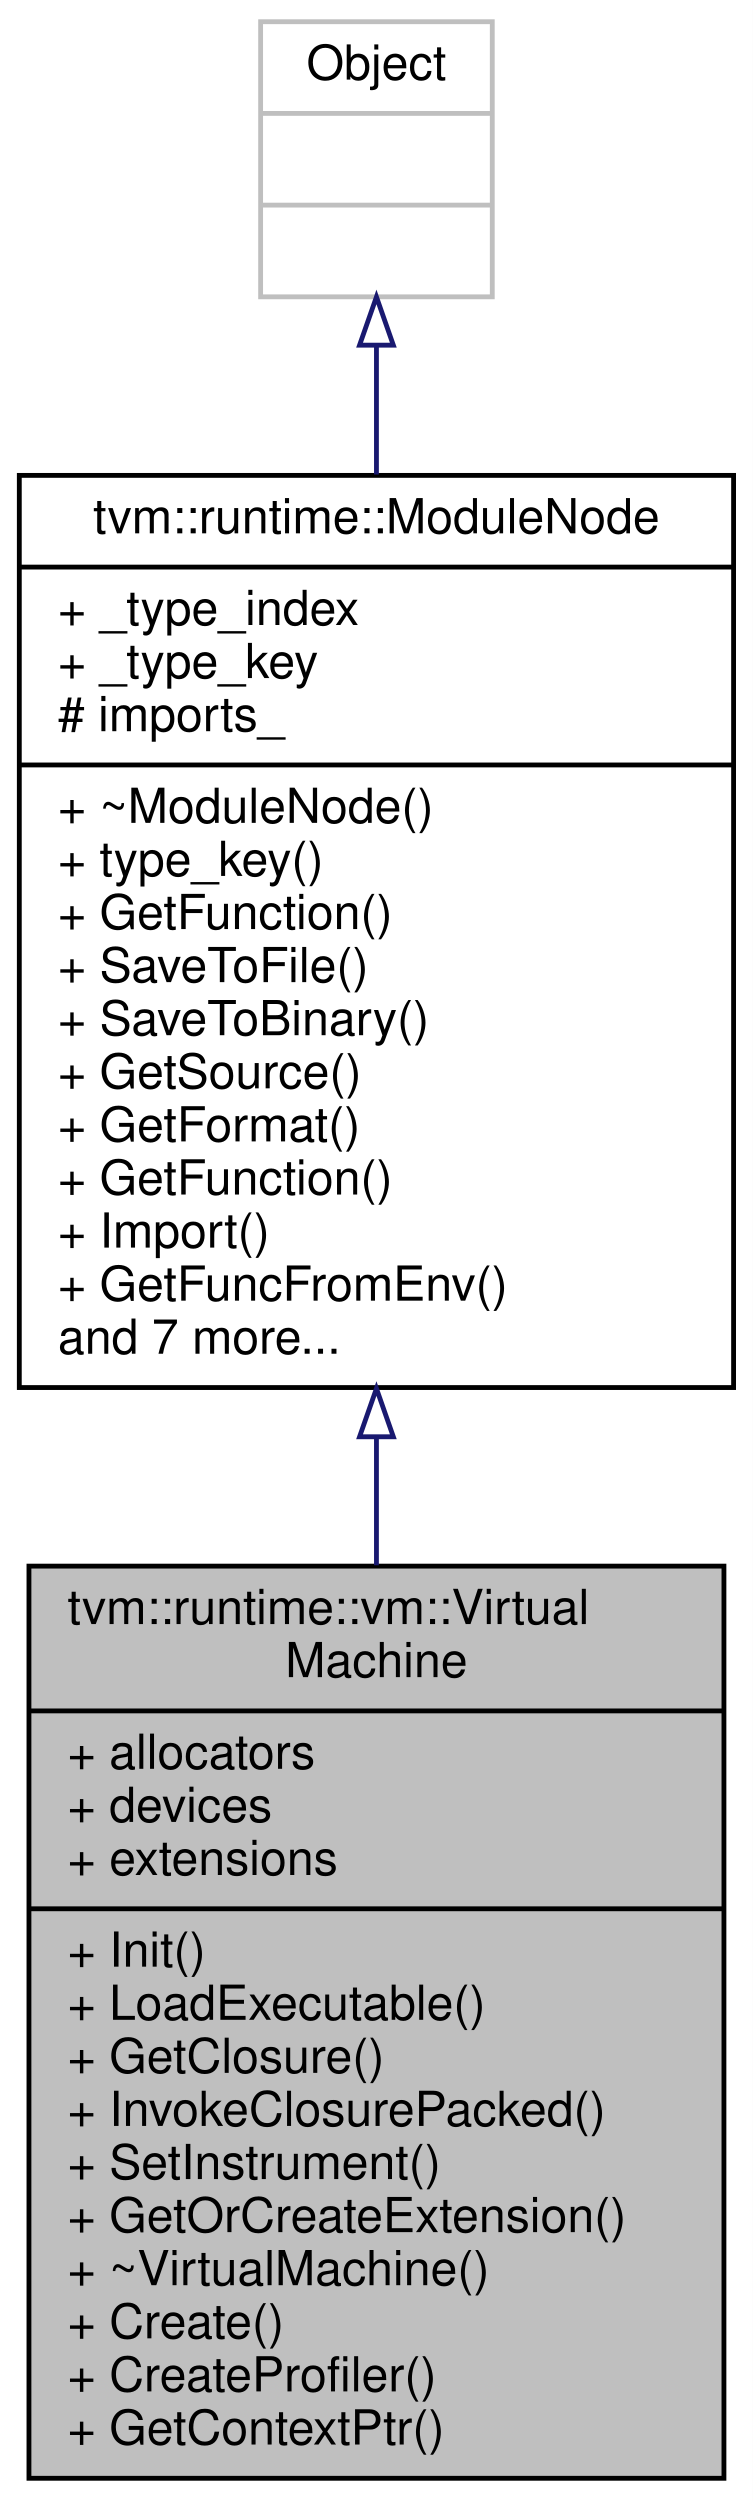
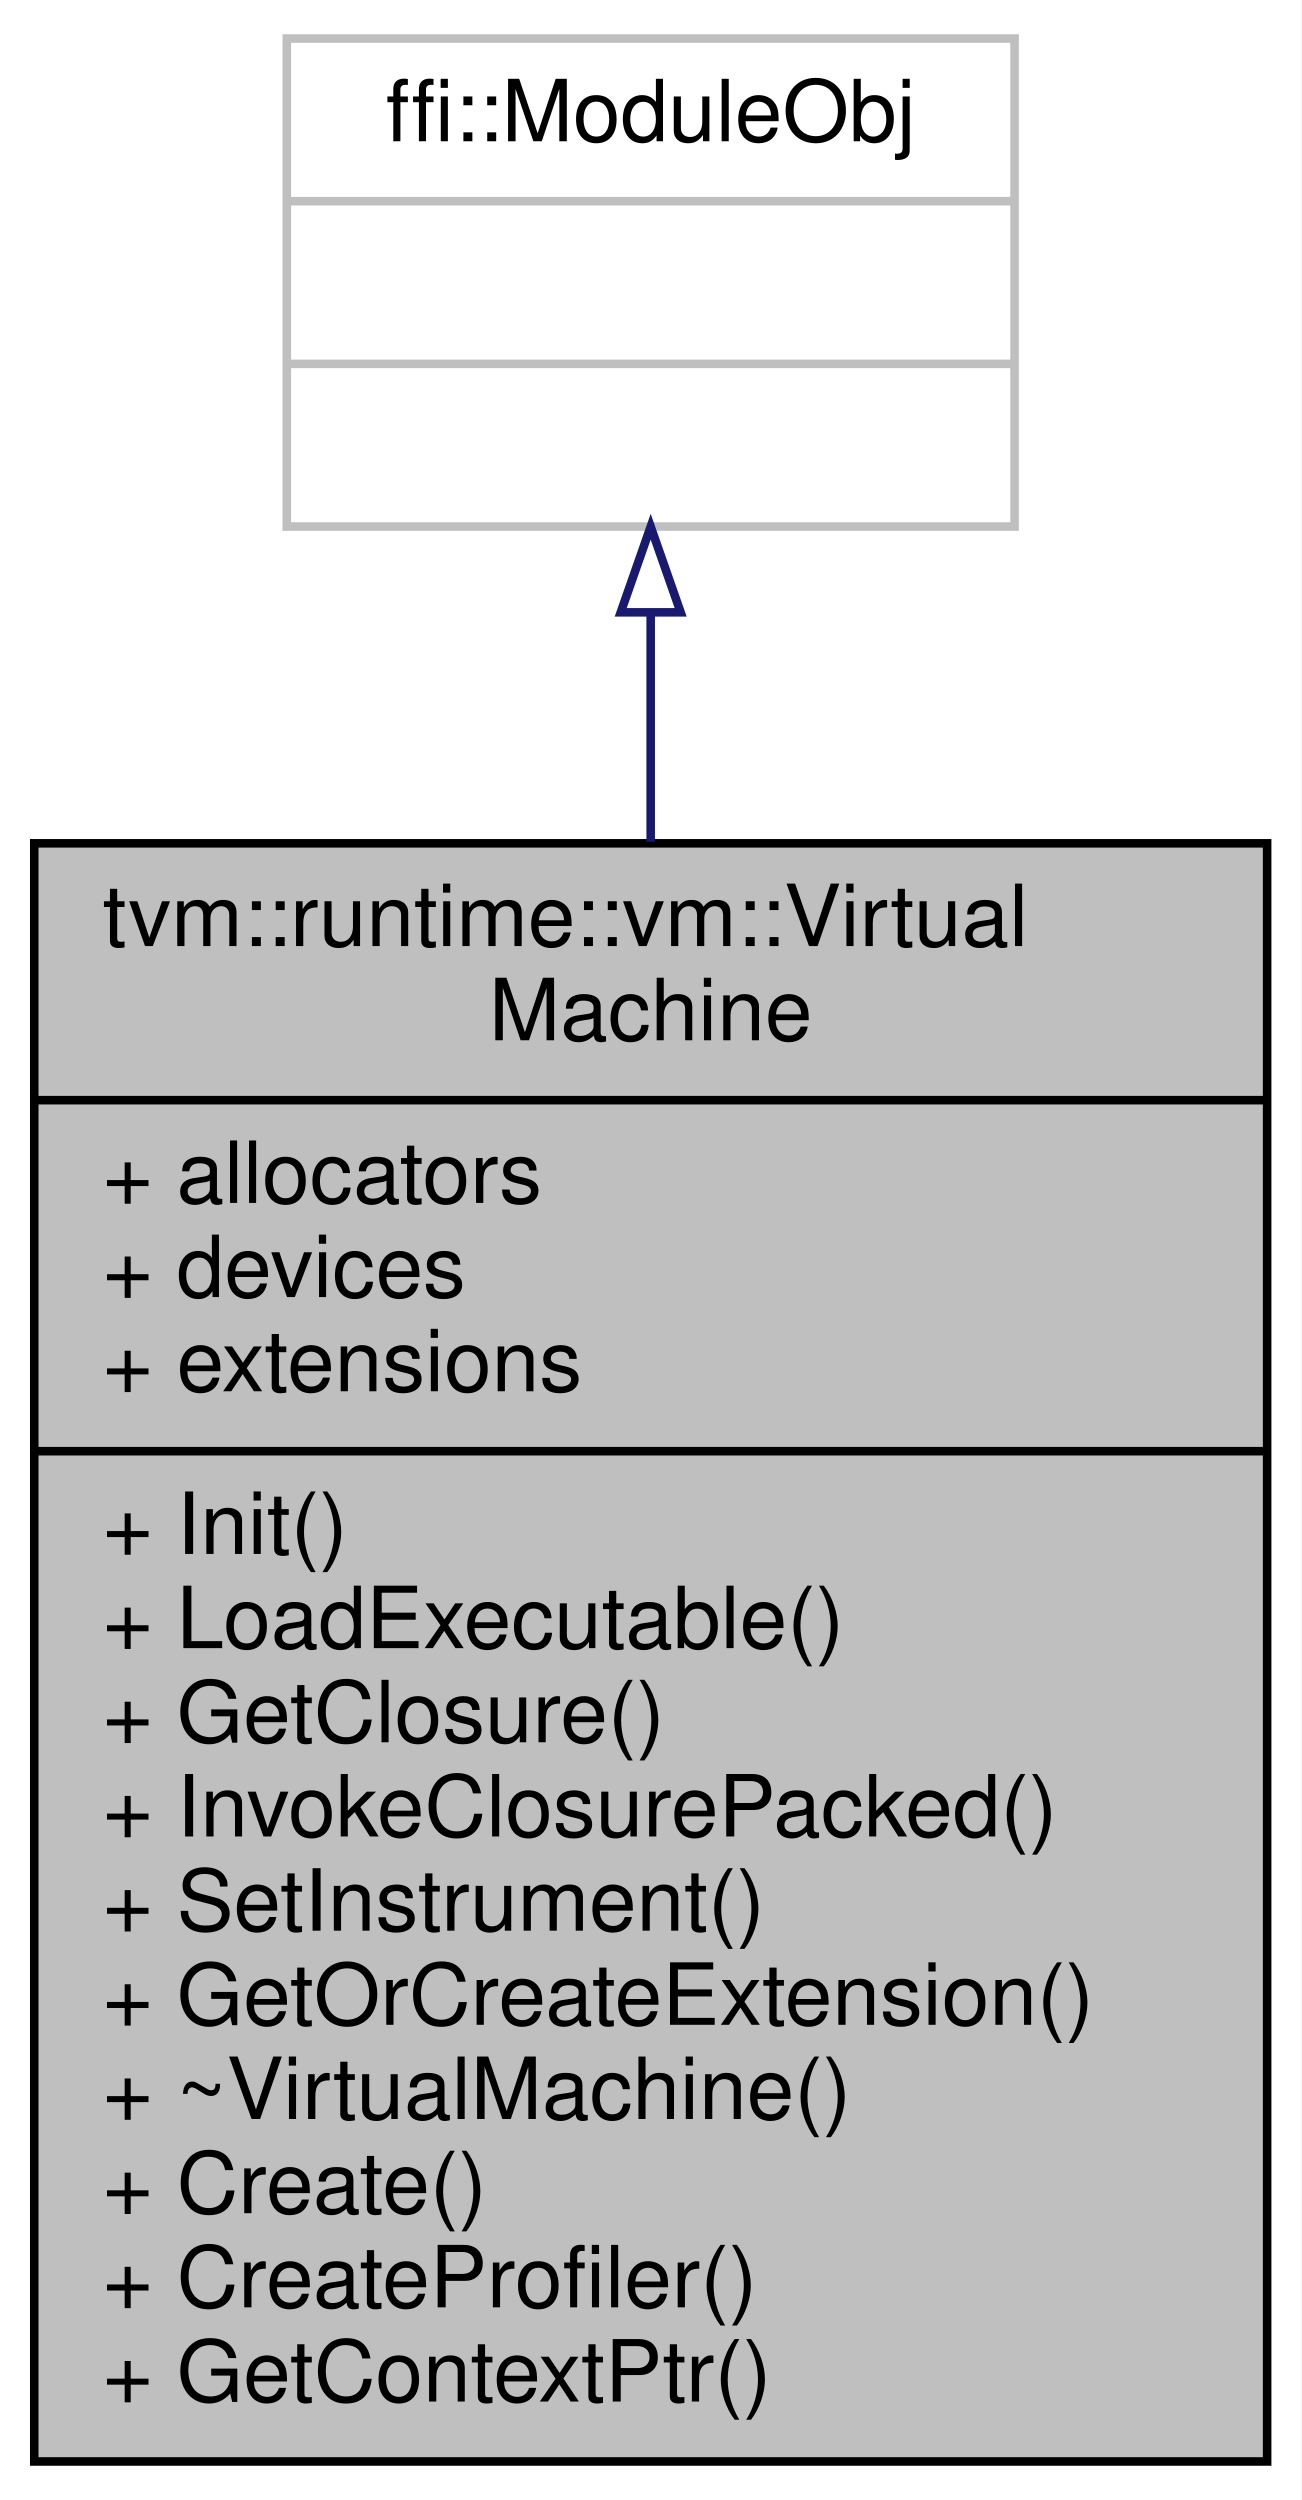
- <svg xmlns="http://www.w3.org/2000/svg" xmlns:xlink="http://www.w3.org/1999/xlink" width="156pt" height="518pt" viewBox="0.00 0.00 156.00 518.00">
-   <g id="graph0" class="graph" transform="scale(1 1) rotate(0) translate(4 514)">
-     <polygon fill="white" stroke="transparent" points="-4,4 -4,-514 152,-514 152,4 -4,4" />
+ <svg xmlns="http://www.w3.org/2000/svg" xmlns:xlink="http://www.w3.org/1999/xlink" width="152pt" height="292pt" viewBox="0.00 0.00 152.00 292.00">
+   <g id="graph0" class="graph" transform="scale(1 1) rotate(0) translate(4 288)">
+     <polygon fill="white" stroke="transparent" points="-4,4 -4,-288 148,-288 148,4 -4,4" />
    <g id="node1" class="node">
      <g id="a_node1">
        <a xlink:title="The virtual machine.">
-           <polygon fill="#bfbfbf" stroke="black" points="2,-0.5 2,-189.5 146,-189.5 146,-0.5 2,-0.5" />
-           <text text-anchor="start" x="10" y="-177.5" font-family="Helvetica,sans-Serif" font-size="10.00">tvm::runtime::vm::Virtual</text>
-           <text text-anchor="middle" x="74" y="-166.5" font-family="Helvetica,sans-Serif" font-size="10.00">Machine</text>
-           <polyline fill="none" stroke="black" points="2,-159.5 146,-159.5 " />
-           <text text-anchor="start" x="10" y="-147.5" font-family="Helvetica,sans-Serif" font-size="10.00">+ allocators</text>
-           <text text-anchor="start" x="10" y="-136.5" font-family="Helvetica,sans-Serif" font-size="10.00">+ devices</text>
-           <text text-anchor="start" x="10" y="-125.5" font-family="Helvetica,sans-Serif" font-size="10.00">+ extensions</text>
-           <polyline fill="none" stroke="black" points="2,-118.5 146,-118.5 " />
-           <text text-anchor="start" x="10" y="-106.5" font-family="Helvetica,sans-Serif" font-size="10.00">+ Init()</text>
-           <text text-anchor="start" x="10" y="-95.5" font-family="Helvetica,sans-Serif" font-size="10.00">+ LoadExecutable()</text>
-           <text text-anchor="start" x="10" y="-84.5" font-family="Helvetica,sans-Serif" font-size="10.00">+ GetClosure()</text>
-           <text text-anchor="start" x="10" y="-73.5" font-family="Helvetica,sans-Serif" font-size="10.00">+ InvokeClosurePacked()</text>
-           <text text-anchor="start" x="10" y="-62.5" font-family="Helvetica,sans-Serif" font-size="10.00">+ SetInstrument()</text>
-           <text text-anchor="start" x="10" y="-51.5" font-family="Helvetica,sans-Serif" font-size="10.00">+ GetOrCreateExtension()</text>
-           <text text-anchor="start" x="10" y="-40.5" font-family="Helvetica,sans-Serif" font-size="10.00">+ ~VirtualMachine()</text>
-           <text text-anchor="start" x="10" y="-29.5" font-family="Helvetica,sans-Serif" font-size="10.00">+ Create()</text>
-           <text text-anchor="start" x="10" y="-18.5" font-family="Helvetica,sans-Serif" font-size="10.00">+ CreateProfiler()</text>
-           <text text-anchor="start" x="10" y="-7.5" font-family="Helvetica,sans-Serif" font-size="10.00">+ GetContextPtr()</text>
+           <polygon fill="#bfbfbf" stroke="black" points="0,-0.5 0,-189.5 144,-189.5 144,-0.5 0,-0.5" />
+           <text text-anchor="start" x="8" y="-177.5" font-family="Helvetica,sans-Serif" font-size="10.00">tvm::runtime::vm::Virtual</text>
+           <text text-anchor="middle" x="72" y="-166.5" font-family="Helvetica,sans-Serif" font-size="10.00">Machine</text>
+           <polyline fill="none" stroke="black" points="0,-159.5 144,-159.5 " />
+           <text text-anchor="start" x="8" y="-147.5" font-family="Helvetica,sans-Serif" font-size="10.00">+ allocators</text>
+           <text text-anchor="start" x="8" y="-136.5" font-family="Helvetica,sans-Serif" font-size="10.00">+ devices</text>
+           <text text-anchor="start" x="8" y="-125.5" font-family="Helvetica,sans-Serif" font-size="10.00">+ extensions</text>
+           <polyline fill="none" stroke="black" points="0,-118.5 144,-118.5 " />
+           <text text-anchor="start" x="8" y="-106.5" font-family="Helvetica,sans-Serif" font-size="10.00">+ Init()</text>
+           <text text-anchor="start" x="8" y="-95.5" font-family="Helvetica,sans-Serif" font-size="10.00">+ LoadExecutable()</text>
+           <text text-anchor="start" x="8" y="-84.5" font-family="Helvetica,sans-Serif" font-size="10.00">+ GetClosure()</text>
+           <text text-anchor="start" x="8" y="-73.5" font-family="Helvetica,sans-Serif" font-size="10.00">+ InvokeClosurePacked()</text>
+           <text text-anchor="start" x="8" y="-62.5" font-family="Helvetica,sans-Serif" font-size="10.00">+ SetInstrument()</text>
+           <text text-anchor="start" x="8" y="-51.5" font-family="Helvetica,sans-Serif" font-size="10.00">+ GetOrCreateExtension()</text>
+           <text text-anchor="start" x="8" y="-40.5" font-family="Helvetica,sans-Serif" font-size="10.00">+ ~VirtualMachine()</text>
+           <text text-anchor="start" x="8" y="-29.5" font-family="Helvetica,sans-Serif" font-size="10.00">+ Create()</text>
+           <text text-anchor="start" x="8" y="-18.5" font-family="Helvetica,sans-Serif" font-size="10.00">+ CreateProfiler()</text>
+           <text text-anchor="start" x="8" y="-7.5" font-family="Helvetica,sans-Serif" font-size="10.00">+ GetContextPtr()</text>
        </a>
      </g>
    </g>
    <g id="node2" class="node">
      <g id="a_node2">
-         <a xlink:href="classtvm_1_1runtime_1_1ModuleNode.html" target="_top" xlink:title="Base container of module.">
-           <polygon fill="white" stroke="black" points="0,-226.5 0,-415.5 148,-415.5 148,-226.5 0,-226.5" />
-           <text text-anchor="middle" x="74" y="-403.5" font-family="Helvetica,sans-Serif" font-size="10.00">tvm::runtime::ModuleNode</text>
-           <polyline fill="none" stroke="black" points="0,-396.5 148,-396.5 " />
-           <text text-anchor="start" x="8" y="-384.5" font-family="Helvetica,sans-Serif" font-size="10.00">+ _type_index</text>
-           <text text-anchor="start" x="8" y="-373.5" font-family="Helvetica,sans-Serif" font-size="10.00">+ _type_key</text>
-           <text text-anchor="start" x="8" y="-362.5" font-family="Helvetica,sans-Serif" font-size="10.00"># imports_</text>
-           <polyline fill="none" stroke="black" points="0,-355.5 148,-355.5 " />
-           <text text-anchor="start" x="8" y="-343.5" font-family="Helvetica,sans-Serif" font-size="10.00">+ ~ModuleNode()</text>
-           <text text-anchor="start" x="8" y="-332.5" font-family="Helvetica,sans-Serif" font-size="10.00">+ type_key()</text>
-           <text text-anchor="start" x="8" y="-321.5" font-family="Helvetica,sans-Serif" font-size="10.00">+ GetFunction()</text>
-           <text text-anchor="start" x="8" y="-310.5" font-family="Helvetica,sans-Serif" font-size="10.00">+ SaveToFile()</text>
-           <text text-anchor="start" x="8" y="-299.5" font-family="Helvetica,sans-Serif" font-size="10.00">+ SaveToBinary()</text>
-           <text text-anchor="start" x="8" y="-288.5" font-family="Helvetica,sans-Serif" font-size="10.00">+ GetSource()</text>
-           <text text-anchor="start" x="8" y="-277.5" font-family="Helvetica,sans-Serif" font-size="10.00">+ GetFormat()</text>
-           <text text-anchor="start" x="8" y="-266.5" font-family="Helvetica,sans-Serif" font-size="10.00">+ GetFunction()</text>
-           <text text-anchor="start" x="8" y="-255.5" font-family="Helvetica,sans-Serif" font-size="10.00">+ Import()</text>
-           <text text-anchor="start" x="8" y="-244.5" font-family="Helvetica,sans-Serif" font-size="10.00">+ GetFuncFromEnv()</text>
-           <text text-anchor="start" x="8" y="-233.5" font-family="Helvetica,sans-Serif" font-size="10.00">and 7 more...</text>
+         <a xlink:title=" ">
+           <polygon fill="white" stroke="#bfbfbf" points="29.5,-226.5 29.5,-283.5 114.5,-283.5 114.5,-226.5 29.5,-226.5" />
+           <text text-anchor="middle" x="72" y="-271.5" font-family="Helvetica,sans-Serif" font-size="10.00">ffi::ModuleObj</text>
+           <polyline fill="none" stroke="#bfbfbf" points="29.5,-264.5 114.5,-264.5 " />
+           <text text-anchor="middle" x="72" y="-252.5" font-family="Helvetica,sans-Serif" font-size="10.00"> </text>
+           <polyline fill="none" stroke="#bfbfbf" points="29.5,-245.5 114.5,-245.5 " />
+           <text text-anchor="middle" x="72" y="-233.5" font-family="Helvetica,sans-Serif" font-size="10.00"> </text>
        </a>
      </g>
    </g>
    <g id="edge1" class="edge">
-       <path fill="none" stroke="midnightblue" d="M74,-216.03C74,-207.24 74,-198.39 74,-189.68" />
-       <polygon fill="none" stroke="midnightblue" points="70.5,-216.3 74,-226.3 77.5,-216.3 70.5,-216.3" />
-     </g>
-     <g id="node3" class="node">
-       <g id="a_node3">
-         <a xlink:title=" ">
-           <polygon fill="white" stroke="#bfbfbf" points="50,-452.5 50,-509.5 98,-509.5 98,-452.5 50,-452.5" />
-           <text text-anchor="middle" x="74" y="-497.5" font-family="Helvetica,sans-Serif" font-size="10.00">Object</text>
-           <polyline fill="none" stroke="#bfbfbf" points="50,-490.5 98,-490.5 " />
-           <text text-anchor="middle" x="74" y="-478.5" font-family="Helvetica,sans-Serif" font-size="10.00"> </text>
-           <polyline fill="none" stroke="#bfbfbf" points="50,-471.5 98,-471.5 " />
-           <text text-anchor="middle" x="74" y="-459.5" font-family="Helvetica,sans-Serif" font-size="10.00"> </text>
-         </a>
-       </g>
-     </g>
-     <g id="edge2" class="edge">
-       <path fill="none" stroke="midnightblue" d="M74,-442.22C74,-434.01 74,-424.99 74,-415.68" />
-       <polygon fill="none" stroke="midnightblue" points="70.5,-442.48 74,-452.48 77.5,-442.48 70.5,-442.48" />
+       <path fill="none" stroke="midnightblue" d="M72,-216.22C72,-208.01 72,-198.99 72,-189.68" />
+       <polygon fill="none" stroke="midnightblue" points="68.5,-216.48 72,-226.48 75.5,-216.48 68.5,-216.48" />
    </g>
  </g>
</svg>
